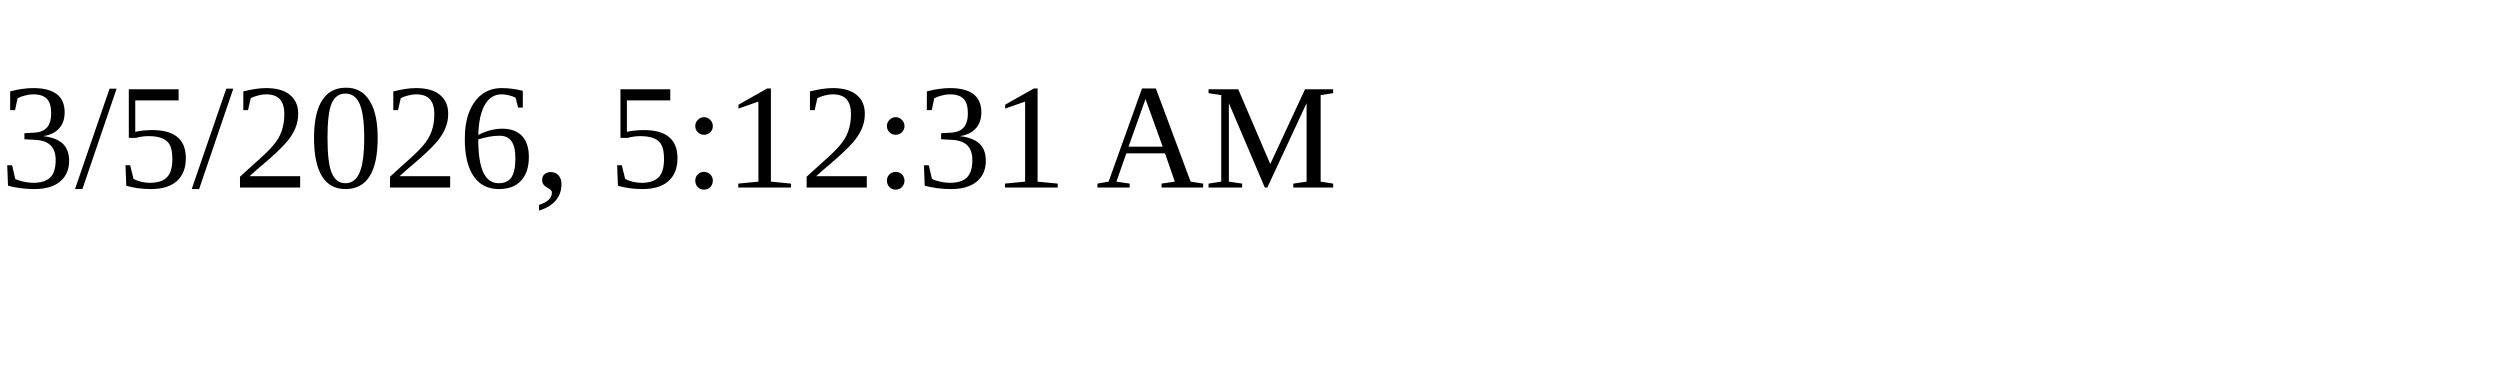
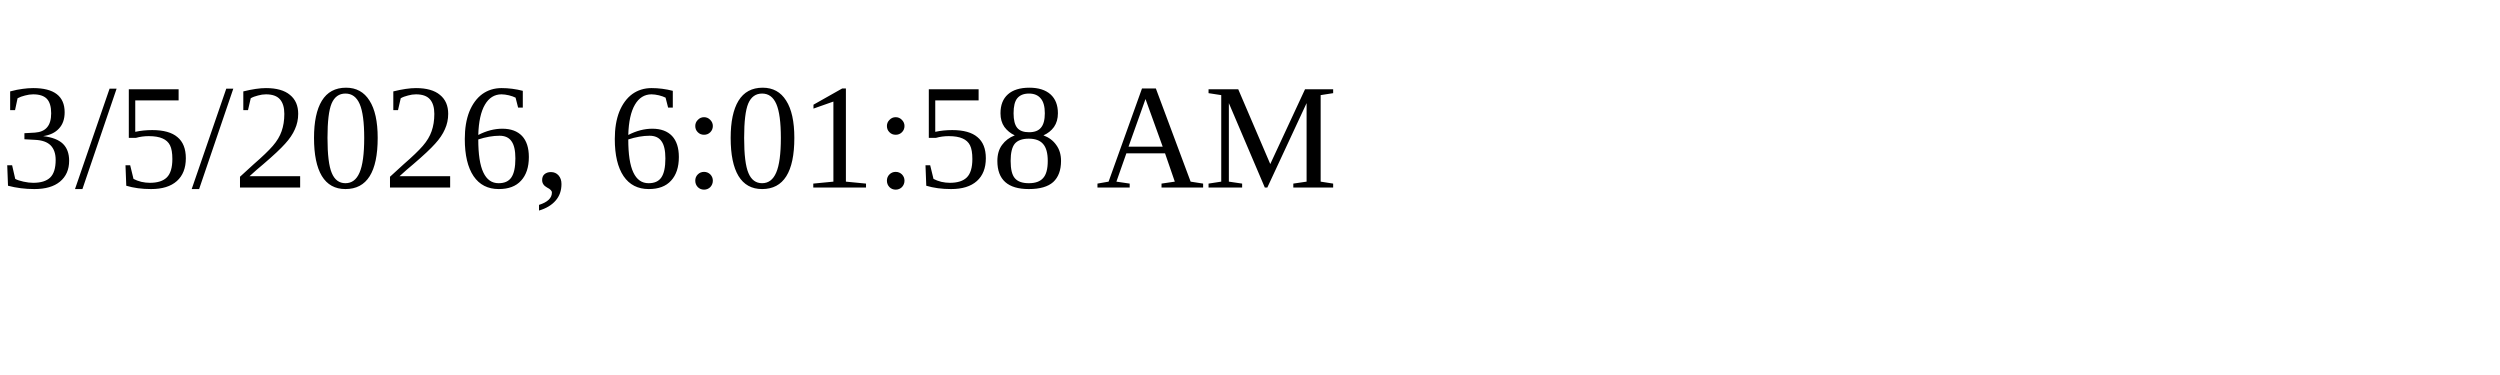
<svg xmlns="http://www.w3.org/2000/svg" height="30" width="200">
-   <text x="0" y="15">3/5/2026, 5:12:31 AM</text>
+   <text x="0" y="15">3/5/2026, 6:01:58 AM</text>
</svg>
